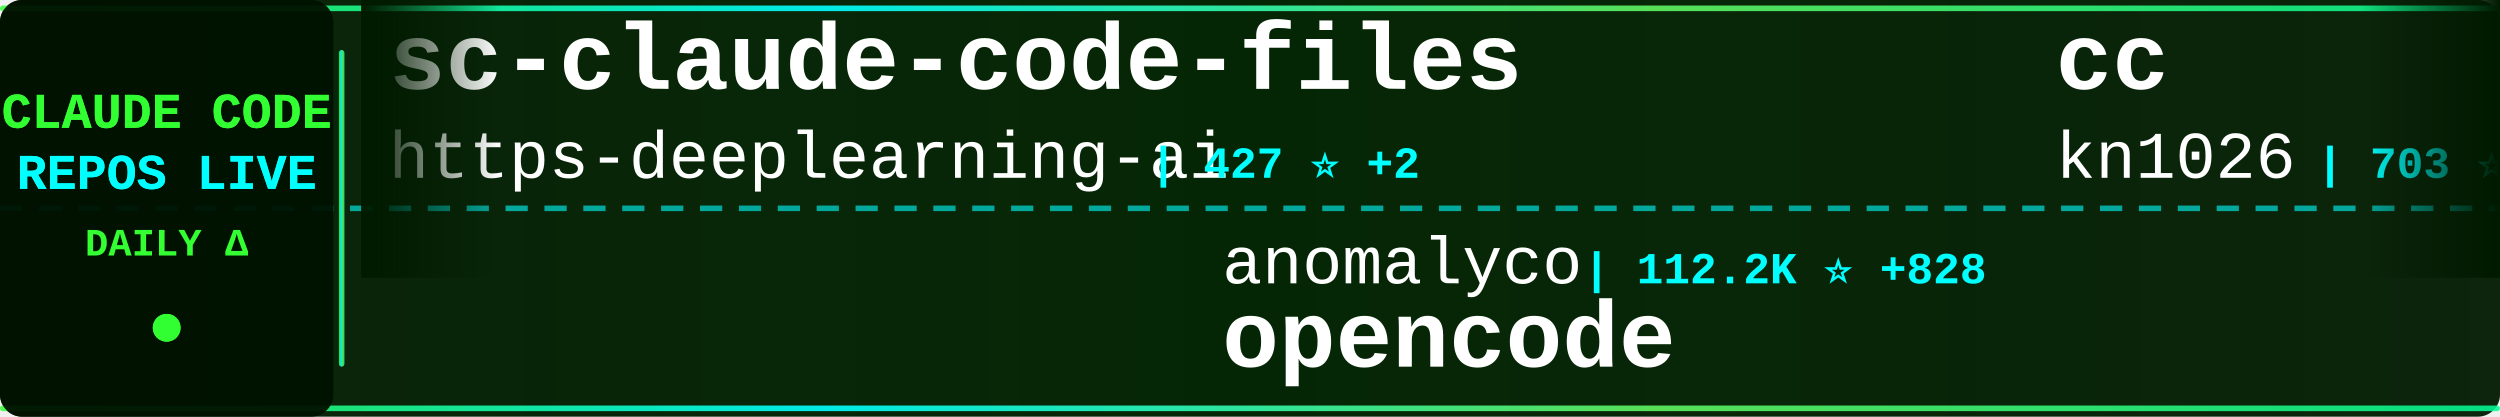
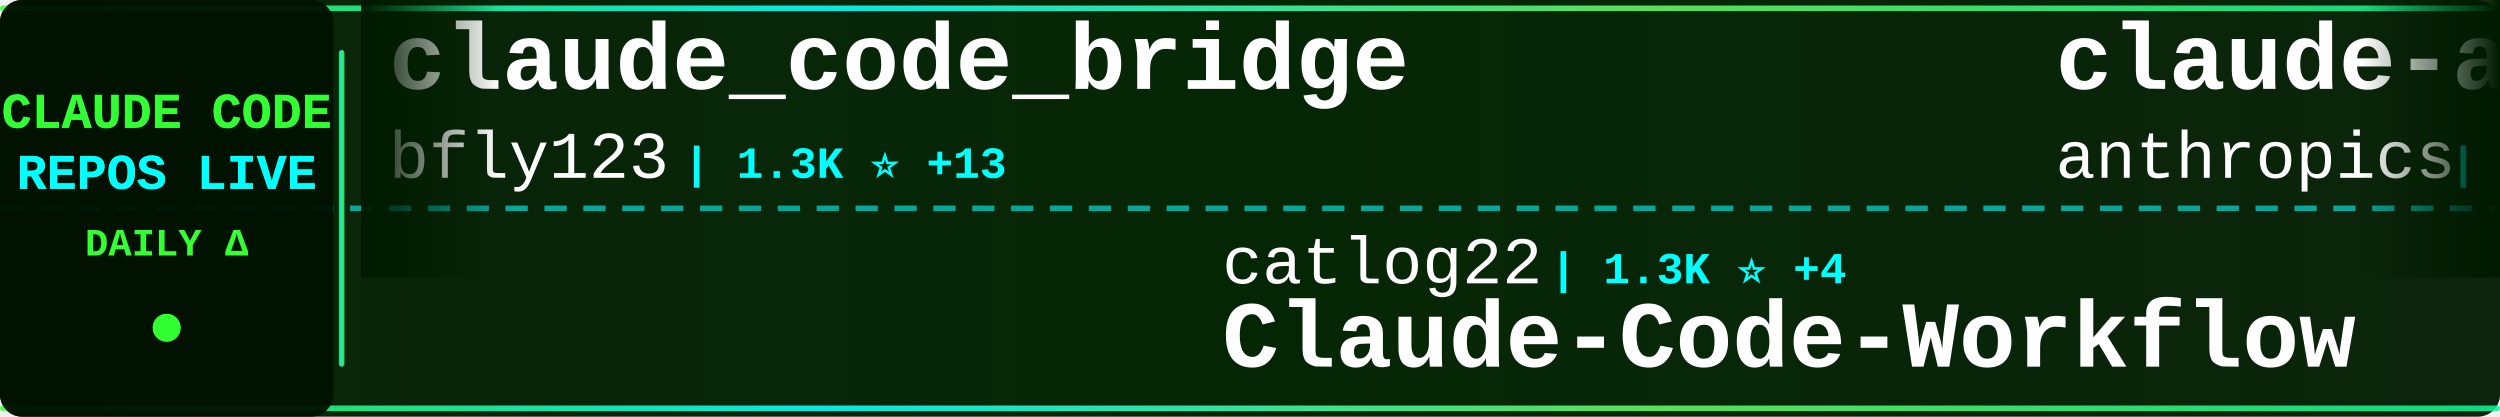
<svg xmlns="http://www.w3.org/2000/svg" width="900" height="150">
  <defs>
    <linearGradient id="tickerBg" x1="0%" y1="0%" x2="100%" y2="0%">
      <stop offset="0%" style="stop-color:#001a00;stop-opacity:0.95" />
      <stop offset="50%" style="stop-color:#002200;stop-opacity:0.98" />
      <stop offset="100%" style="stop-color:#001a00;stop-opacity:0.95" />
    </linearGradient>
    <linearGradient id="borderGrad" x1="0%" y1="0%" x2="100%" y2="0%">
      <stop offset="0%" style="stop-color:#33ff33;stop-opacity:0.85">
        <animate attributeName="stop-opacity" values="0.85;1;0.85" dur="2s" repeatCount="indefinite" />
      </stop>
      <stop offset="33%" style="stop-color:#00ffff;stop-opacity:0.9">
        <animate attributeName="stop-opacity" values="0.9;1;0.9" dur="2.2s" repeatCount="indefinite" />
      </stop>
      <stop offset="66%" style="stop-color:#66ff66;stop-opacity:0.85">
        <animate attributeName="stop-opacity" values="0.85;1;0.85" dur="1.8s" repeatCount="indefinite" />
      </stop>
      <stop offset="100%" style="stop-color:#00ff99;stop-opacity:0.85">
        <animate attributeName="stop-opacity" values="0.85;1;0.85" dur="2s" repeatCount="indefinite" />
      </stop>
    </linearGradient>
    <filter id="textGlow">
      <feGaussianBlur stdDeviation="0.1" result="coloredBlur" />
      <feMerge>
        <feMergeNode in="coloredBlur" />
        <feMergeNode in="SourceGraphic" />
      </feMerge>
    </filter>
    <filter id="metricGlow">
      <feGaussianBlur stdDeviation="0.2" result="coloredBlur" />
      <feMerge>
        <feMergeNode in="coloredBlur" />
        <feMergeNode in="SourceGraphic" />
      </feMerge>
    </filter>
    <linearGradient id="leftFade" x1="0%" y1="0%" x2="100%" y2="0%">
      <stop offset="0%" style="stop-color:#001a00;stop-opacity:1" />
      <stop offset="100%" style="stop-color:#001a00;stop-opacity:0" />
    </linearGradient>
    <linearGradient id="rightFade" x1="0%" y1="0%" x2="100%" y2="0%">
      <stop offset="0%" style="stop-color:#001a00;stop-opacity:0" />
      <stop offset="100%" style="stop-color:#001a00;stop-opacity:1" />
    </linearGradient>
  </defs>
  <rect width="900" height="150" fill="url(#tickerBg)" rx="8" />
  <rect x="0" y="2" width="900" height="2" fill="url(#borderGrad)" rx="1" />
  <rect x="0" y="146" width="900" height="2" fill="url(#borderGrad)" rx="1" />
  <line x1="0" y1="75" x2="900" y2="75" stroke="#00ffff" stroke-width="2" stroke-dasharray="8 6" opacity="0.6" />
  <rect x="0" y="0" width="120" height="150" fill="#001100" opacity="0.95" rx="8" />
  <text x="60" y="46" font-family="'Courier New', monospace" font-size="18" font-weight="bold" fill="#33ff33" text-anchor="middle" filter="url(#textGlow)">
    CLAUDE CODE
  </text>
  <text x="60" y="68" font-family="'Courier New', monospace" font-size="18" font-weight="bold" fill="#00ffff" text-anchor="middle" filter="url(#textGlow)">
    REPOS LIVE
  </text>
  <text x="60" y="92" font-family="'Courier New', monospace" font-size="14" font-weight="bold" fill="#33ff33" text-anchor="middle">
    DAILY Δ
  </text>
  <circle cx="60" cy="118" r="5" fill="#33ff33" filter="url(#metricGlow)">
    <animate attributeName="r" values="4;6;4" dur="1.5s" repeatCount="indefinite" />
    <animate attributeName="opacity" values="0.6;1;0.6" dur="1.5s" repeatCount="indefinite" />
  </circle>
  <rect x="122" y="18" width="2" height="114" fill="url(#borderGrad)" rx="1" />
  <clipPath id="tickerClip">
    <rect x="130" y="0" width="770" height="150" />
  </clipPath>
  <g clip-path="url(#tickerClip)">
    <g id="tickerItems">
      <animateTransform attributeName="transform" attributeType="XML" type="translate" from="0 0" to="-3000 0" dur="54s" repeatCount="indefinite" />
      <g transform="translate(0, 0)">
-         <text x="140" y="32" font-family="'Courier New', monospace" font-size="34" font-weight="bold" fill="#ffffff">sc-claude-code-files</text>
-         <text x="140" y="64" font-family="'Courier New', monospace" font-size="24" font-weight="normal" fill="#ffffff" opacity="1.0">https-deeplearning-ai</text>
-         <text x="414" y="64" font-family="'Courier New', monospace" font-size="16" font-weight="bold" fill="#00ffff"> | 427 ⭐ +2</text>
+         <text x="140" y="32" font-family="'Courier New', monospace" font-size="34" font-weight="bold" fill="#ffffff">claude_code_bridge</text>
+         <text x="140" y="64" font-family="'Courier New', monospace" font-size="24" font-weight="normal" fill="#ffffff" opacity="1.0">bfly123</text>
+         <text x="246" y="64" font-family="'Courier New', monospace" font-size="16" font-weight="bold" fill="#00ffff"> | 1.3K ⭐ +13</text>
      </g>
      <g transform="translate(300, 0)">
-         <text x="140" y="102" font-family="'Courier New', monospace" font-size="24" font-weight="normal" fill="#ffffff" opacity="1.0">anomalyco</text>
-         <text x="270" y="102" font-family="'Courier New', monospace" font-size="16" font-weight="bold" fill="#00ffff"> | 112.2K ⭐ +828</text>
-         <text x="140" y="132" font-family="'Courier New', monospace" font-size="34" font-weight="bold" fill="#ffffff">opencode</text>
+         <text x="140" y="102" font-family="'Courier New', monospace" font-size="24" font-weight="normal" fill="#ffffff" opacity="1.0">catlog22</text>
+         <text x="258" y="102" font-family="'Courier New', monospace" font-size="16" font-weight="bold" fill="#00ffff"> | 1.3K ⭐ +4</text>
+         <text x="140" y="132" font-family="'Courier New', monospace" font-size="34" font-weight="bold" fill="#ffffff">Claude-Code-Workflow</text>
      </g>
      <g transform="translate(600, 0)">
-         <text x="140" y="32" font-family="'Courier New', monospace" font-size="34" font-weight="bold" fill="#ffffff">cc</text>
-         <text x="140" y="64" font-family="'Courier New', monospace" font-size="24" font-weight="normal" fill="#ffffff" opacity="1.0">kn1026</text>
-         <text x="234" y="64" font-family="'Courier New', monospace" font-size="16" font-weight="bold" fill="#00ffff"> | 703 ⭐</text>
+         <text x="140" y="32" font-family="'Courier New', monospace" font-size="34" font-weight="bold" fill="#ffffff">claude-agent-sdk-demos</text>
+         <text x="140" y="64" font-family="'Courier New', monospace" font-size="24" font-weight="normal" fill="#ffffff" opacity="1.0">anthropics</text>
+         <text x="282" y="64" font-family="'Courier New', monospace" font-size="16" font-weight="bold" fill="#00ffff"> | 1.5K ⭐ +11</text>
      </g>
      <g transform="translate(900, 0)">
+         <text x="140" y="102" font-family="'Courier New', monospace" font-size="24" font-weight="normal" fill="#ffffff" opacity="1.0">JessyTsui</text>
+         <text x="270" y="102" font-family="'Courier New', monospace" font-size="16" font-weight="bold" fill="#00ffff"> | 1.1K ⭐ +3</text>
+         <text x="140" y="132" font-family="'Courier New', monospace" font-size="34" font-weight="bold" fill="#ffffff">Claude-Code-Remote</text>
+       </g>
+       <g transform="translate(1200, 0)">
+         <text x="140" y="32" font-family="'Courier New', monospace" font-size="34" font-weight="bold" fill="#ffffff">claude-code-my-workflow</text>
+         <text x="140" y="64" font-family="'Courier New', monospace" font-size="24" font-weight="normal" fill="#ffffff" opacity="1.0">pedrohcgs</text>
+         <text x="270" y="64" font-family="'Courier New', monospace" font-size="16" font-weight="bold" fill="#00ffff"> | 456 ⭐ +15</text>
+       </g>
+       <g transform="translate(1500, 0)">
+         <text x="140" y="102" font-family="'Courier New', monospace" font-size="24" font-weight="normal" fill="#ffffff" opacity="1.0">Yeachan-Heo</text>
+         <text x="294" y="102" font-family="'Courier New', monospace" font-size="16" font-weight="bold" fill="#00ffff"> | 7.7K ⭐ +136</text>
+         <text x="140" y="132" font-family="'Courier New', monospace" font-size="34" font-weight="bold" fill="#ffffff">oh-my-claudecode</text>
+       </g>
+       <g transform="translate(1800, 0)">
+         <text x="140" y="32" font-family="'Courier New', monospace" font-size="34" font-weight="bold" fill="#ffffff">claude-code-guide</text>
+         <text x="140" y="64" font-family="'Courier New', monospace" font-size="24" font-weight="normal" fill="#ffffff" opacity="1.0">zebbern</text>
+         <text x="246" y="64" font-family="'Courier New', monospace" font-size="16" font-weight="bold" fill="#00ffff"> | 3.5K ⭐ +14</text>
+       </g>
+       <g transform="translate(2100, 0)">
+         <text x="140" y="102" font-family="'Courier New', monospace" font-size="24" font-weight="normal" fill="#ffffff" opacity="1.0">MadAppGang</text>
+         <text x="282" y="102" font-family="'Courier New', monospace" font-size="16" font-weight="bold" fill="#00ffff"> | 240 ⭐ +2</text>
+         <text x="140" y="132" font-family="'Courier New', monospace" font-size="34" font-weight="bold" fill="#ffffff">claude-code</text>
+       </g>
+       <g transform="translate(2400, 0)">
+         <text x="140" y="32" font-family="'Courier New', monospace" font-size="34" font-weight="bold" fill="#ffffff">claude-code-system-promp...</text>
+         <text x="140" y="64" font-family="'Courier New', monospace" font-size="24" font-weight="normal" fill="#ffffff" opacity="1.0">Piebald-AI</text>
+         <text x="282" y="64" font-family="'Courier New', monospace" font-size="16" font-weight="bold" fill="#00ffff"> | 5.0K ⭐ +42</text>
+       </g>
+       <g transform="translate(2700, 0)">
        <text x="140" y="102" font-family="'Courier New', monospace" font-size="24" font-weight="normal" fill="#ffffff" opacity="1.0">BloopAI</text>
-         <text x="246" y="102" font-family="'Courier New', monospace" font-size="16" font-weight="bold" fill="#00ffff"> | 22.0K ⭐ +80</text>
+         <text x="246" y="102" font-family="'Courier New', monospace" font-size="16" font-weight="bold" fill="#00ffff"> | 22.0K ⭐ +71</text>
        <text x="140" y="132" font-family="'Courier New', monospace" font-size="34" font-weight="bold" fill="#ffffff">vibe-kanban</text>
      </g>
-       <g transform="translate(1200, 0)">
-         <text x="140" y="32" font-family="'Courier New', monospace" font-size="34" font-weight="bold" fill="#ffffff">claude-code-tresor</text>
-         <text x="140" y="64" font-family="'Courier New', monospace" font-size="24" font-weight="normal" fill="#ffffff" opacity="1.0">alirezarezvani</text>
-         <text x="330" y="64" font-family="'Courier New', monospace" font-size="16" font-weight="bold" fill="#00ffff"> | 548 ⭐ +1</text>
-       </g>
-       <g transform="translate(1500, 0)">
-         <text x="140" y="102" font-family="'Courier New', monospace" font-size="24" font-weight="normal" fill="#ffffff" opacity="1.0">snarktank</text>
-         <text x="270" y="102" font-family="'Courier New', monospace" font-size="16" font-weight="bold" fill="#00ffff"> | 11.5K ⭐ +125</text>
-         <text x="140" y="132" font-family="'Courier New', monospace" font-size="34" font-weight="bold" fill="#ffffff">ralph</text>
-       </g>
-       <g transform="translate(1800, 0)">
-         <text x="140" y="32" font-family="'Courier New', monospace" font-size="34" font-weight="bold" fill="#ffffff">claude-plugins-official</text>
-         <text x="140" y="64" font-family="'Courier New', monospace" font-size="24" font-weight="normal" fill="#ffffff" opacity="1.0">anthropics</text>
-         <text x="282" y="64" font-family="'Courier New', monospace" font-size="16" font-weight="bold" fill="#00ffff"> | 8.5K ⭐ +92</text>
-       </g>
-       <g transform="translate(2100, 0)">
-         <text x="140" y="102" font-family="'Courier New', monospace" font-size="24" font-weight="normal" fill="#ffffff" opacity="1.0">feiskyer</text>
-         <text x="258" y="102" font-family="'Courier New', monospace" font-size="16" font-weight="bold" fill="#00ffff"> | 1.2K ⭐ +3</text>
-         <text x="140" y="132" font-family="'Courier New', monospace" font-size="34" font-weight="bold" fill="#ffffff">claude-code-settings</text>
-       </g>
-       <g transform="translate(2400, 0)">
-         <text x="140" y="32" font-family="'Courier New', monospace" font-size="34" font-weight="bold" fill="#ffffff">claude-code-requirements...</text>
-         <text x="140" y="64" font-family="'Courier New', monospace" font-size="24" font-weight="normal" fill="#ffffff" opacity="1.0">rizethereum</text>
-         <text x="294" y="64" font-family="'Courier New', monospace" font-size="16" font-weight="bold" fill="#00ffff"> | 1.7K ⭐ +1</text>
-       </g>
-       <g transform="translate(2700, 0)">
-         <text x="140" y="102" font-family="'Courier New', monospace" font-size="24" font-weight="normal" fill="#ffffff" opacity="1.0">ComposioHQ</text>
-         <text x="282" y="102" font-family="'Courier New', monospace" font-size="16" font-weight="bold" fill="#00ffff"> | 38.3K ⭐ +347</text>
-         <text x="140" y="132" font-family="'Courier New', monospace" font-size="34" font-weight="bold" fill="#ffffff">awesome-claude-skills</text>
-       </g>
      <g transform="translate(3000, 0)">
-         <text x="140" y="32" font-family="'Courier New', monospace" font-size="34" font-weight="bold" fill="#ffffff">sc-claude-code-files</text>
-         <text x="140" y="64" font-family="'Courier New', monospace" font-size="24" font-weight="normal" fill="#ffffff" opacity="1.0">https-deeplearning-ai</text>
-         <text x="414" y="64" font-family="'Courier New', monospace" font-size="16" font-weight="bold" fill="#00ffff"> | 427 ⭐ +2</text>
+         <text x="140" y="32" font-family="'Courier New', monospace" font-size="34" font-weight="bold" fill="#ffffff">claude_code_bridge</text>
+         <text x="140" y="64" font-family="'Courier New', monospace" font-size="24" font-weight="normal" fill="#ffffff" opacity="1.0">bfly123</text>
+         <text x="246" y="64" font-family="'Courier New', monospace" font-size="16" font-weight="bold" fill="#00ffff"> | 1.3K ⭐ +13</text>
      </g>
      <g transform="translate(3300, 0)">
-         <text x="140" y="102" font-family="'Courier New', monospace" font-size="24" font-weight="normal" fill="#ffffff" opacity="1.0">anomalyco</text>
-         <text x="270" y="102" font-family="'Courier New', monospace" font-size="16" font-weight="bold" fill="#00ffff"> | 112.2K ⭐ +828</text>
-         <text x="140" y="132" font-family="'Courier New', monospace" font-size="34" font-weight="bold" fill="#ffffff">opencode</text>
+         <text x="140" y="102" font-family="'Courier New', monospace" font-size="24" font-weight="normal" fill="#ffffff" opacity="1.0">catlog22</text>
+         <text x="258" y="102" font-family="'Courier New', monospace" font-size="16" font-weight="bold" fill="#00ffff"> | 1.3K ⭐ +4</text>
+         <text x="140" y="132" font-family="'Courier New', monospace" font-size="34" font-weight="bold" fill="#ffffff">Claude-Code-Workflow</text>
      </g>
      <g transform="translate(3600, 0)">
-         <text x="140" y="32" font-family="'Courier New', monospace" font-size="34" font-weight="bold" fill="#ffffff">cc</text>
-         <text x="140" y="64" font-family="'Courier New', monospace" font-size="24" font-weight="normal" fill="#ffffff" opacity="1.0">kn1026</text>
-         <text x="234" y="64" font-family="'Courier New', monospace" font-size="16" font-weight="bold" fill="#00ffff"> | 703 ⭐</text>
+         <text x="140" y="32" font-family="'Courier New', monospace" font-size="34" font-weight="bold" fill="#ffffff">claude-agent-sdk-demos</text>
+         <text x="140" y="64" font-family="'Courier New', monospace" font-size="24" font-weight="normal" fill="#ffffff" opacity="1.0">anthropics</text>
+         <text x="282" y="64" font-family="'Courier New', monospace" font-size="16" font-weight="bold" fill="#00ffff"> | 1.5K ⭐ +11</text>
      </g>
      <g transform="translate(3900, 0)">
-         <text x="140" y="102" font-family="'Courier New', monospace" font-size="24" font-weight="normal" fill="#ffffff" opacity="1.0">BloopAI</text>
-         <text x="246" y="102" font-family="'Courier New', monospace" font-size="16" font-weight="bold" fill="#00ffff"> | 22.0K ⭐ +80</text>
-         <text x="140" y="132" font-family="'Courier New', monospace" font-size="34" font-weight="bold" fill="#ffffff">vibe-kanban</text>
+         <text x="140" y="102" font-family="'Courier New', monospace" font-size="24" font-weight="normal" fill="#ffffff" opacity="1.0">JessyTsui</text>
+         <text x="270" y="102" font-family="'Courier New', monospace" font-size="16" font-weight="bold" fill="#00ffff"> | 1.1K ⭐ +3</text>
+         <text x="140" y="132" font-family="'Courier New', monospace" font-size="34" font-weight="bold" fill="#ffffff">Claude-Code-Remote</text>
      </g>
    </g>
  </g>
  <rect x="130" y="0" width="50" height="100" fill="url(#leftFade)" />
  <rect x="850" y="0" width="50" height="100" fill="url(#rightFade)" />
</svg>
